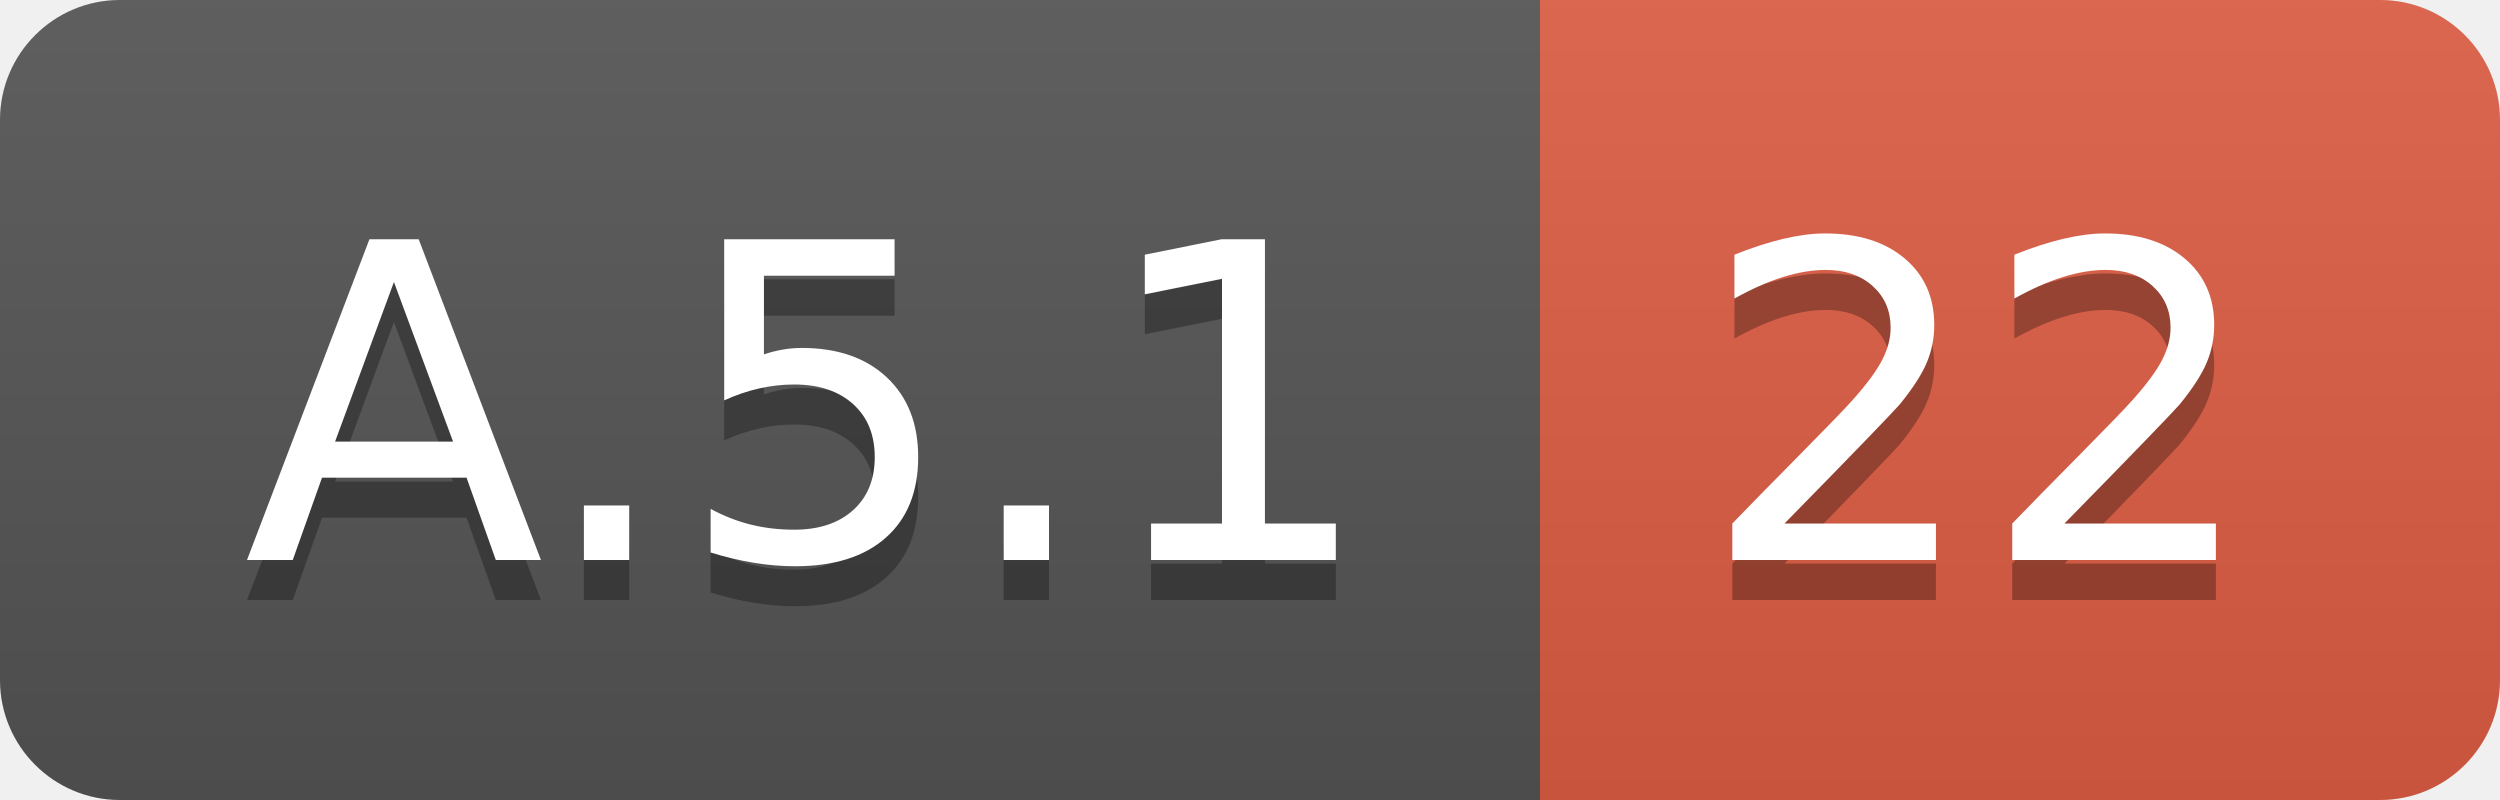
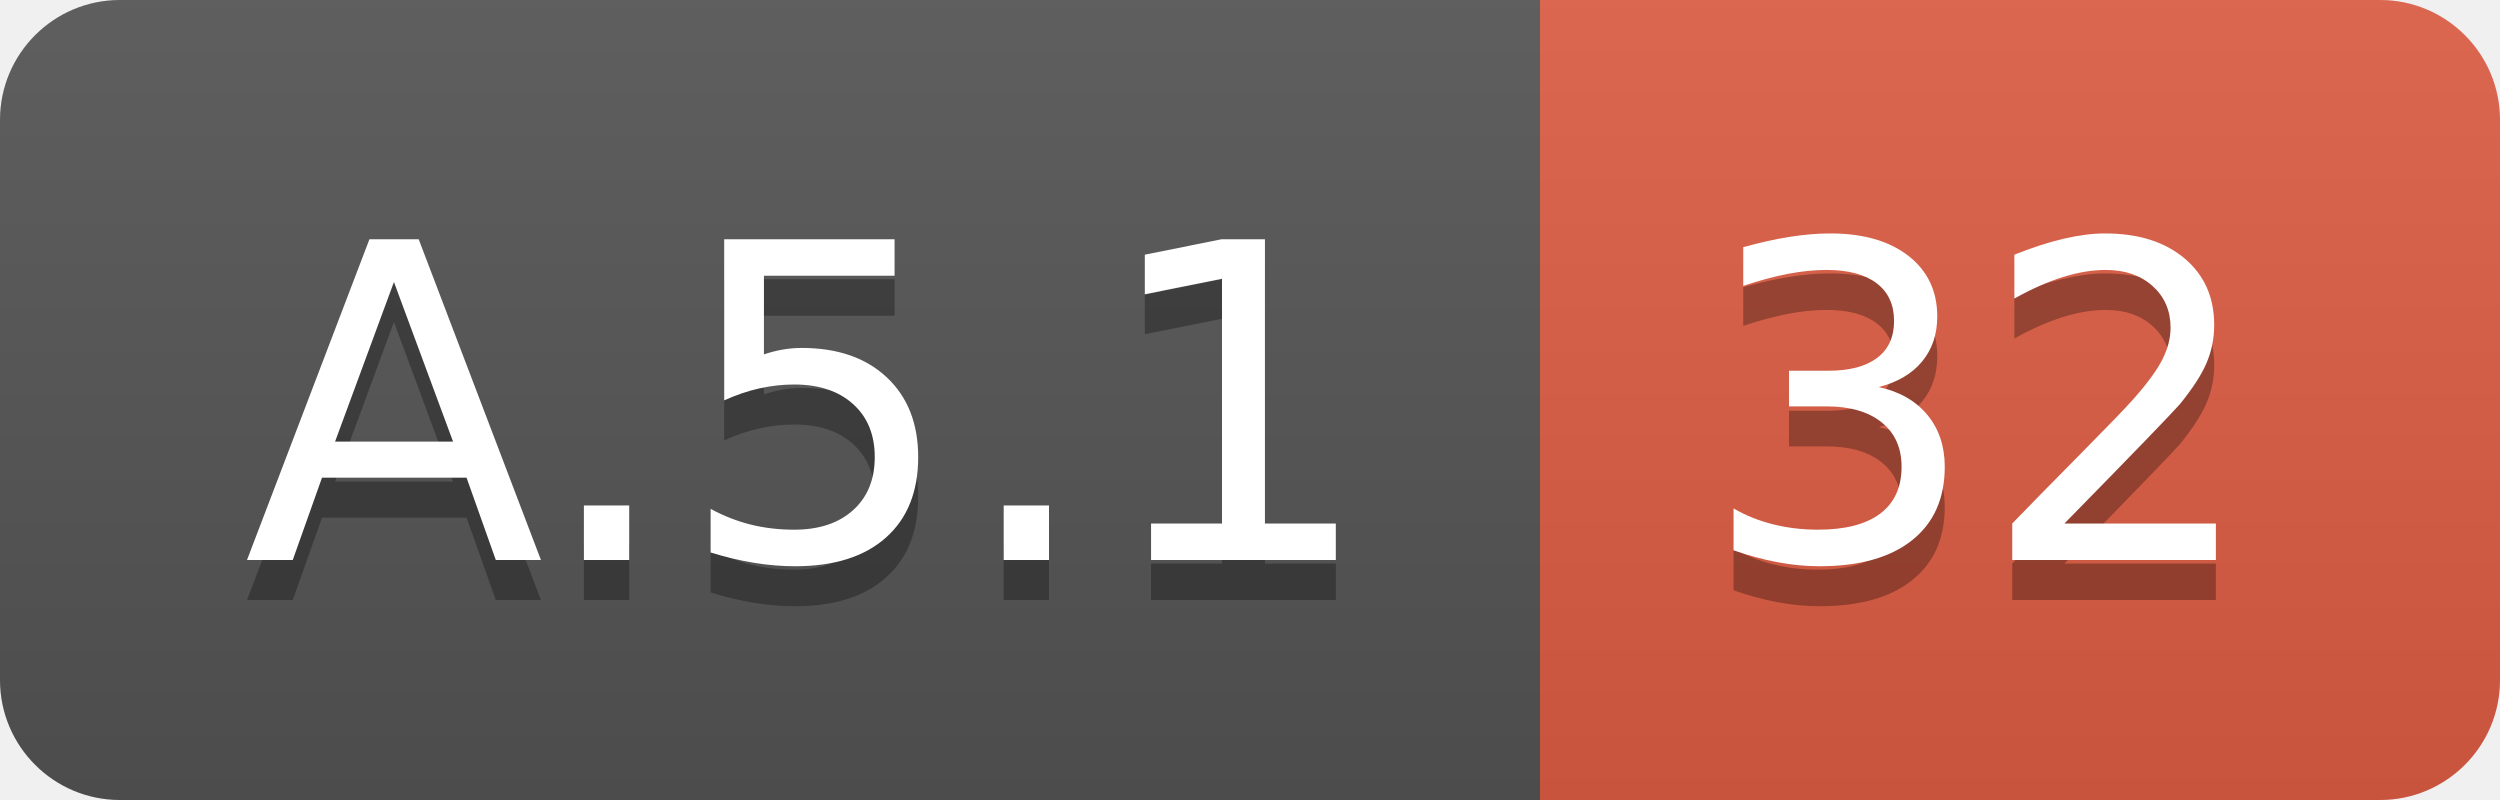
<svg xmlns="http://www.w3.org/2000/svg" width="62.5" height="20">
  <linearGradient id="smooth" x2="0" y2="100%">
    <stop offset="0" stop-color="#bbb" stop-opacity=".1" />
    <stop offset="1" stop-opacity=".1" />
  </linearGradient>
  <clipPath id="round">
    <rect width="62.5" height="20" rx="3" fill="#fff" />
  </clipPath>
  <g clip-path="url(#round)">
    <rect width="38.5" height="20" fill="#555" />
    <rect x="38.5" width="24.0" height="20" fill="#e05d44" />
    <rect width="62.5" height="20" fill="url(#smooth)" />
  </g>
  <g fill="#fff" text-anchor="middle" font-family="DejaVu Sans,Verdana,Geneva,sans-serif" font-size="110">
    <text x="202.5" y="150" fill="#010101" fill-opacity=".3" transform="scale(0.1)" textLength="285.0" lengthAdjust="spacing">A.5.1</text>
    <text x="202.5" y="140" transform="scale(0.1)" textLength="285.0" lengthAdjust="spacing">A.5.1</text>
-     <text x="495.0" y="150" fill="#010101" fill-opacity=".3" transform="scale(0.1)" textLength="140.0" lengthAdjust="spacing">22</text>
-     <text x="495.0" y="140" transform="scale(0.1)" textLength="140.0" lengthAdjust="spacing">22</text>
+     <text x="495.0" y="150" fill="#010101" fill-opacity=".3" transform="scale(0.1)" textLength="140.0" lengthAdjust="spacing">32</text>
+     <text x="495.0" y="140" transform="scale(0.1)" textLength="140.0" lengthAdjust="spacing">32</text>
  </g>
</svg>
